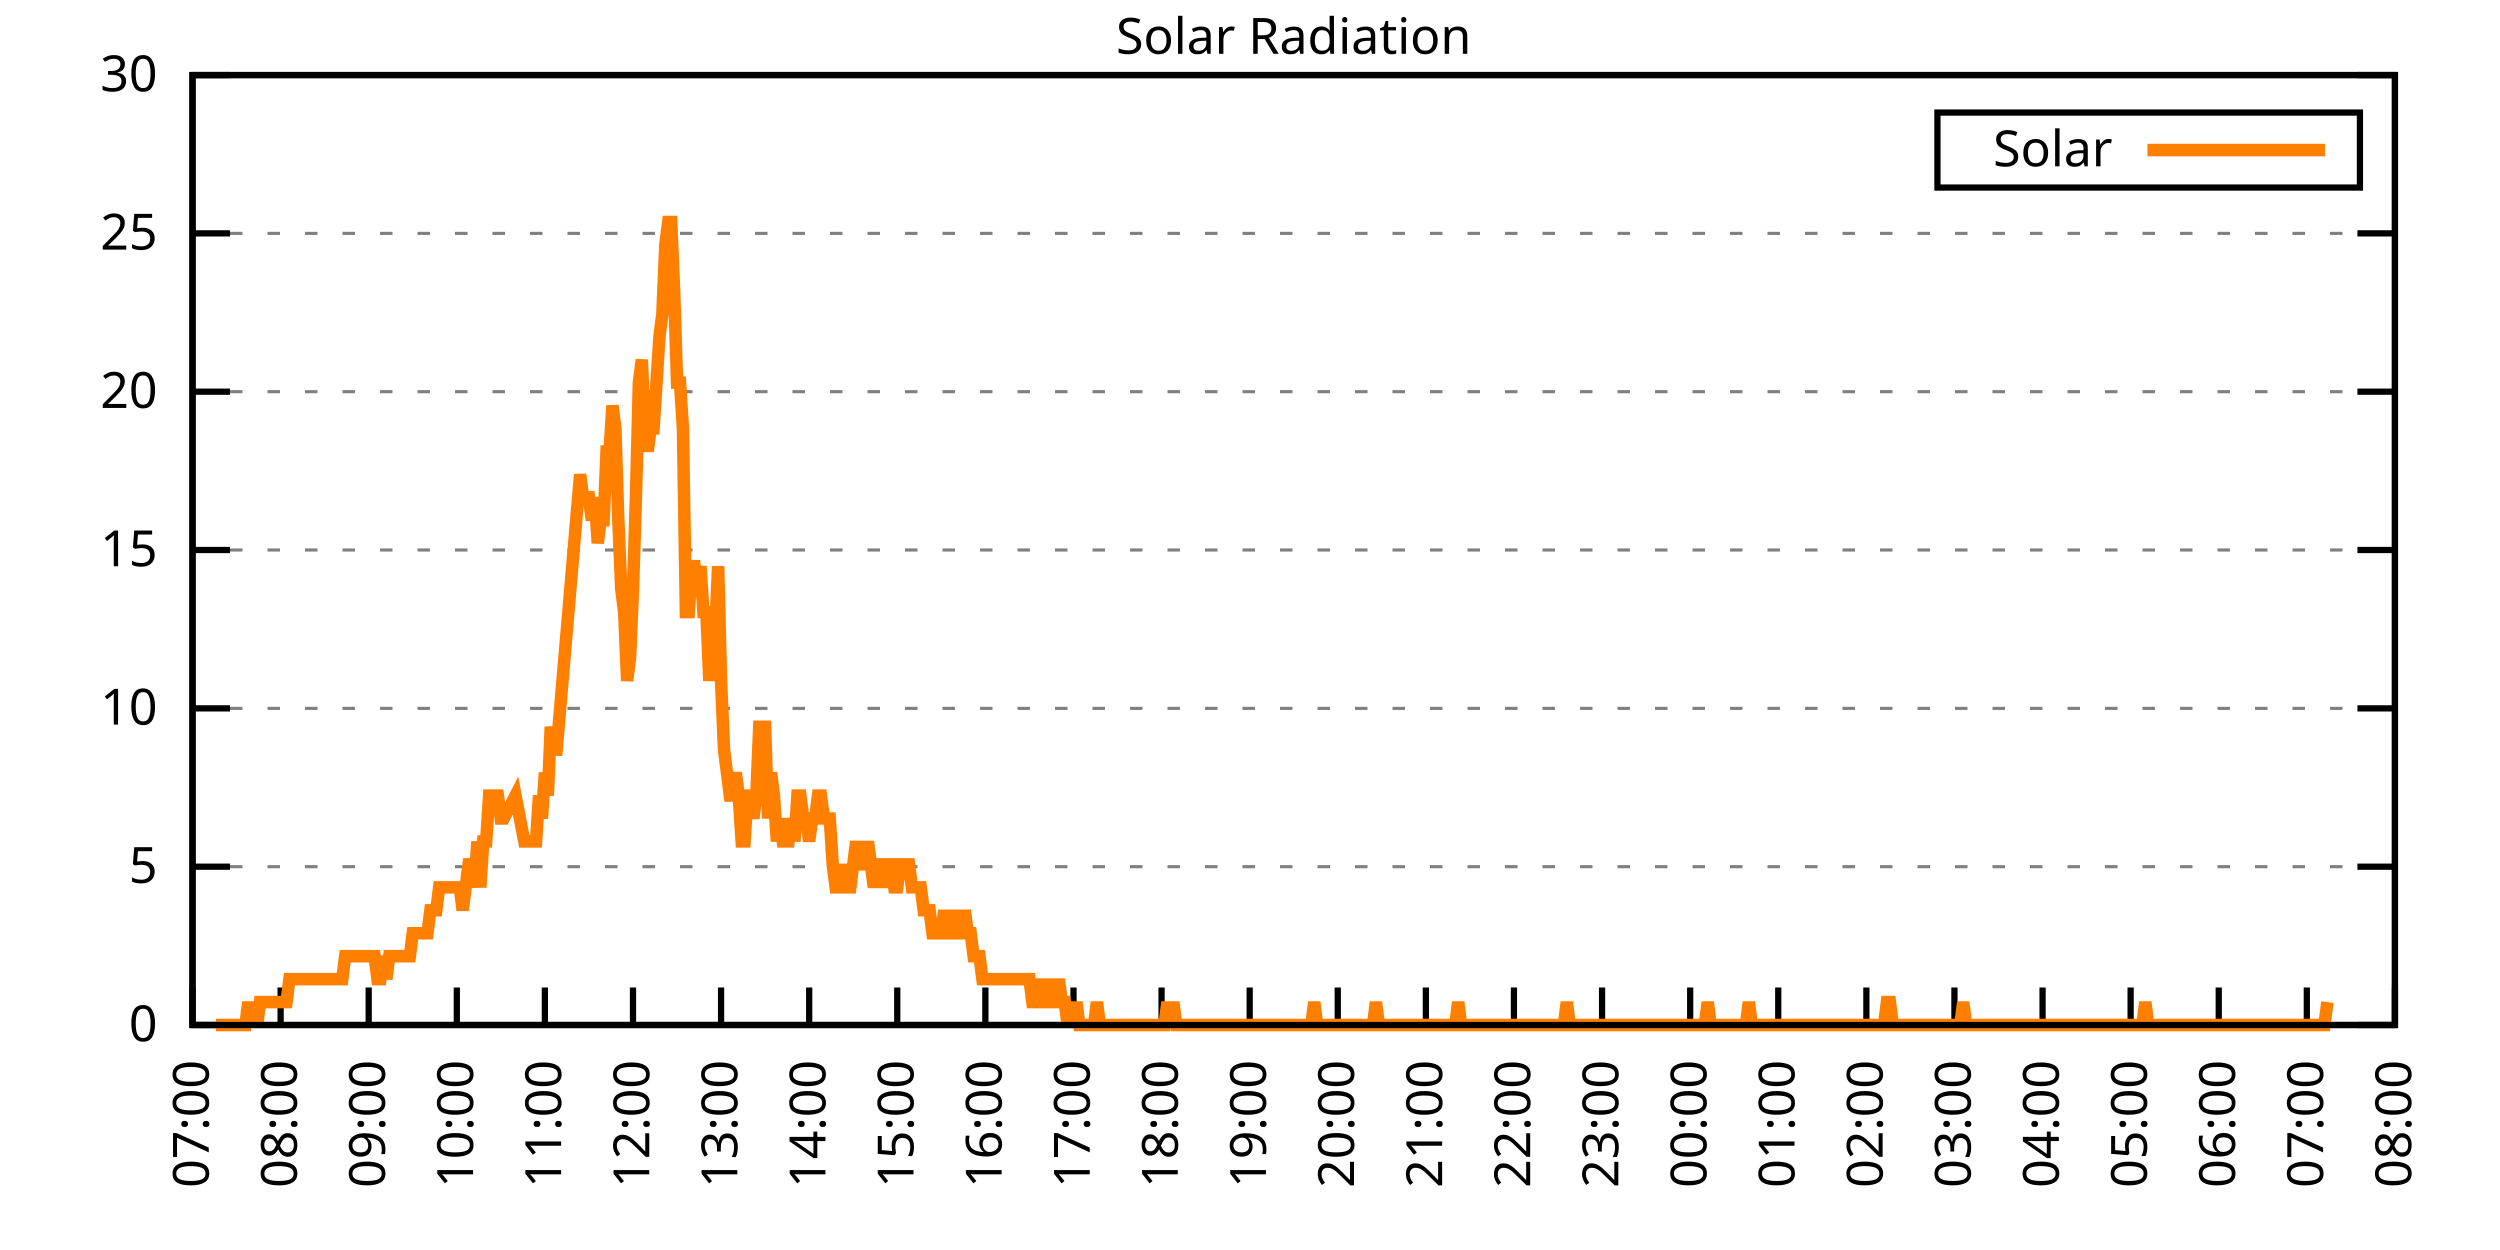
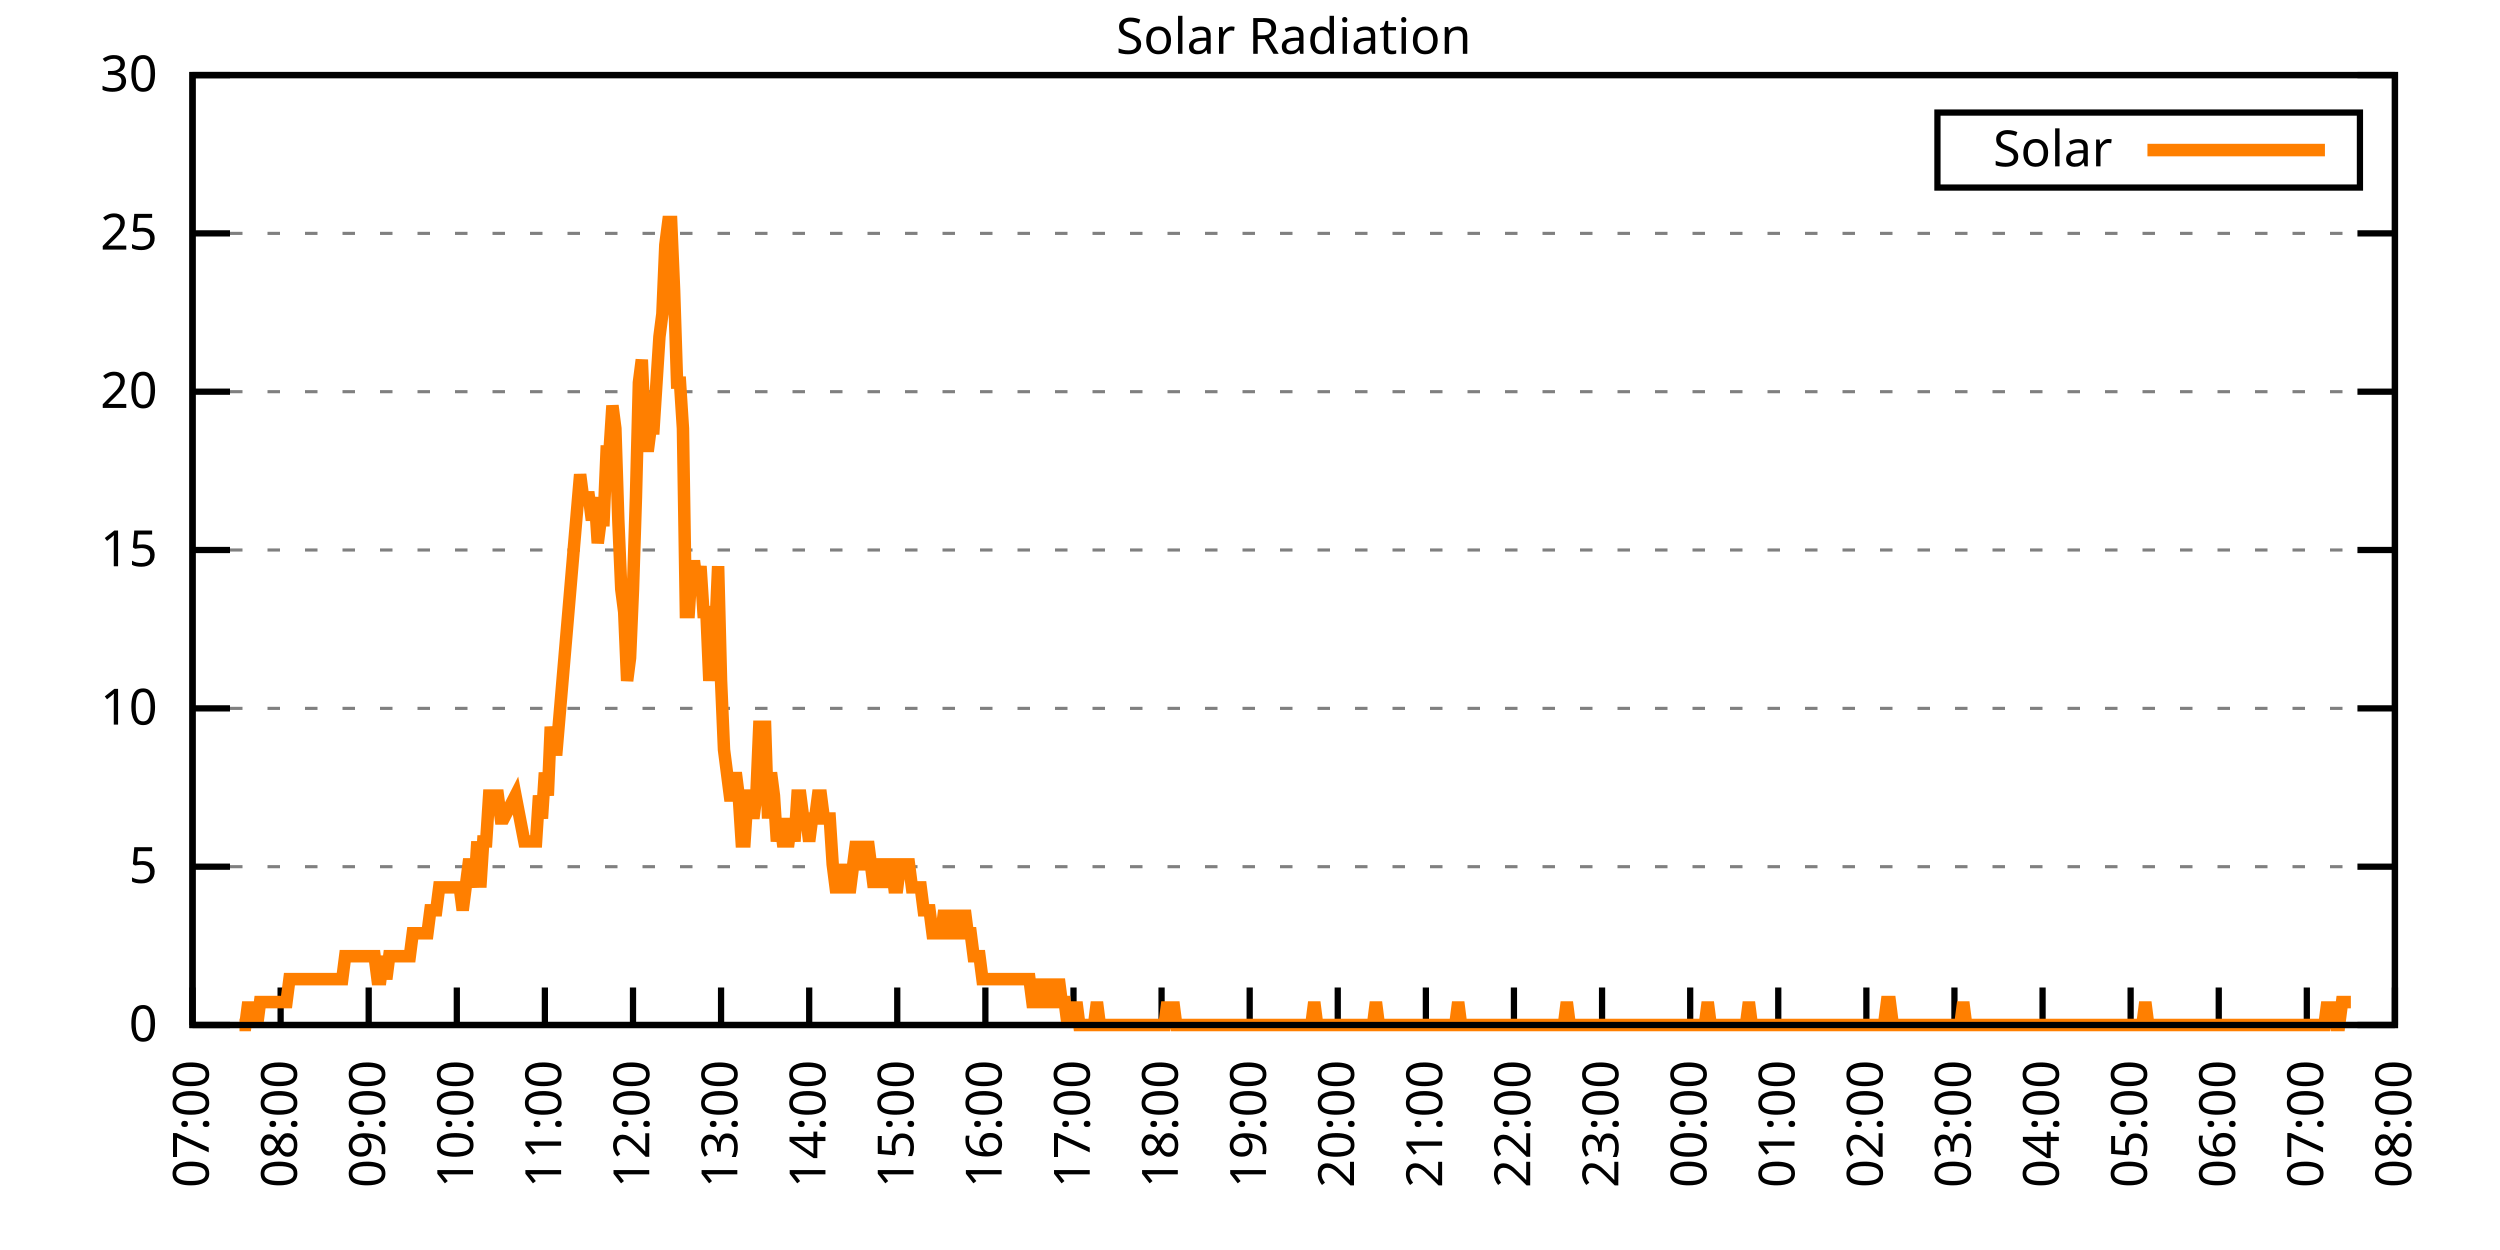
<svg xmlns="http://www.w3.org/2000/svg" xmlns:xlink="http://www.w3.org/1999/xlink" width="400" height="200" viewBox="0 0 400 200">
  <g id="gnuplot_canvas">
    <rect x="0" y="0" width="400" height="200" fill="none" />
    <defs>
      <circle id="gpDot" r="0.5" stroke-width="0.5" stroke="currentColor" />
      <path id="gpPt0" stroke-width="0.333" stroke="currentColor" d="M-1,0 h2 M0,-1 v2" />
      <path id="gpPt1" stroke-width="0.333" stroke="currentColor" d="M-1,-1 L1,1 M1,-1 L-1,1" />
      <path id="gpPt2" stroke-width="0.333" stroke="currentColor" d="M-1,0 L1,0 M0,-1 L0,1 M-1,-1 L1,1 M-1,1 L1,-1" />
      <rect id="gpPt3" stroke-width="0.333" stroke="currentColor" x="-1" y="-1" width="2" height="2" />
      <rect id="gpPt4" stroke-width="0.333" stroke="currentColor" fill="currentColor" x="-1" y="-1" width="2" height="2" />
      <circle id="gpPt5" stroke-width="0.333" stroke="currentColor" cx="0" cy="0" r="1" />
      <use xlink:href="#gpPt5" id="gpPt6" fill="currentColor" stroke="none" />
      <path id="gpPt7" stroke-width="0.333" stroke="currentColor" d="M0,-1.33 L-1.33,0.67 L1.33,0.67 z" />
      <use xlink:href="#gpPt7" id="gpPt8" fill="currentColor" stroke="none" />
      <use xlink:href="#gpPt7" id="gpPt9" stroke="currentColor" transform="rotate(180)" />
      <use xlink:href="#gpPt9" id="gpPt10" fill="currentColor" stroke="none" />
      <use xlink:href="#gpPt3" id="gpPt11" stroke="currentColor" transform="rotate(45)" />
      <use xlink:href="#gpPt11" id="gpPt12" fill="currentColor" stroke="none" />
      <path id="gpPt13" stroke-width="0.333" stroke="currentColor" d="M0,1.330 L1.265,0.411 L0.782,-1.067 L-0.782,-1.076 L-1.265,0.411 z" />
      <use xlink:href="#gpPt13" id="gpPt14" fill="currentColor" stroke="none" />
      <filter id="textbox" filterUnits="objectBoundingBox" x="0" y="0" height="1" width="1">
        <feFlood flood-color="white" flood-opacity="1" result="bgnd" />
        <feComposite in="SourceGraphic" in2="bgnd" operator="atop" />
      </filter>
      <filter id="greybox" filterUnits="objectBoundingBox" x="0" y="0" height="1" width="1">
        <feFlood flood-color="lightgrey" flood-opacity="1" result="grey" />
        <feComposite in="SourceGraphic" in2="grey" operator="atop" />
      </filter>
    </defs>
    <g fill="none" color="white" stroke="currentColor" stroke-width="1.00" stroke-linecap="butt" stroke-linejoin="miter">
</g>
    <g fill="none" color="black" stroke="currentColor" stroke-width="1.00" stroke-linecap="butt" stroke-linejoin="miter">
      <g stroke="none" shape-rendering="crispEdges">
        <polygon fill="rgb(255, 255, 255)" points="30.80,164.00 383.18,164.00 383.18,12.02 30.80,12.02 " />
      </g>
    </g>
    <g fill="none" color="black" stroke="currentColor" stroke-width="1.00" stroke-linecap="butt" stroke-linejoin="miter">
</g>
    <g fill="none" color="black" stroke="black" stroke-width="0.50" stroke-linecap="butt" stroke-linejoin="miter">
</g>
    <g fill="none" color="gray" stroke="currentColor" stroke-width="0.50" stroke-linecap="butt" stroke-linejoin="miter">
      <path stroke="gray" stroke-dasharray="2,4" class="gridline" d="M30.80,164.00 L383.19,164.00  " />
    </g>
    <g fill="none" color="gray" stroke="gray" stroke-width="1.00" stroke-linecap="butt" stroke-linejoin="miter">
</g>
    <g fill="none" color="black" stroke="currentColor" stroke-width="1.00" stroke-linecap="butt" stroke-linejoin="miter">
      <path stroke="black" d="M30.80,164.00 L36.80,164.00 M383.19,164.00 L377.19,164.00  " />
      <g transform="translate(25.20,166.60)" stroke="none" fill="black" font-family="Sans" font-size="8.00" text-anchor="end">
        <text>
          <tspan font-family="Sans"> 0</tspan>
        </text>
      </g>
    </g>
    <g fill="none" color="black" stroke="currentColor" stroke-width="1.00" stroke-linecap="butt" stroke-linejoin="miter">
</g>
    <g fill="none" color="black" stroke="black" stroke-width="0.50" stroke-linecap="butt" stroke-linejoin="miter">
</g>
    <g fill="none" color="gray" stroke="currentColor" stroke-width="0.50" stroke-linecap="butt" stroke-linejoin="miter">
      <path stroke="gray" stroke-dasharray="2,4" class="gridline" d="M30.80,138.67 L383.19,138.67  " />
    </g>
    <g fill="none" color="gray" stroke="gray" stroke-width="1.00" stroke-linecap="butt" stroke-linejoin="miter">
</g>
    <g fill="none" color="black" stroke="currentColor" stroke-width="1.00" stroke-linecap="butt" stroke-linejoin="miter">
      <path stroke="black" d="M30.80,138.67 L36.80,138.67 M383.19,138.67 L377.19,138.67  " />
      <g transform="translate(25.20,141.27)" stroke="none" fill="black" font-family="Sans" font-size="8.00" text-anchor="end">
        <text>
          <tspan font-family="Sans"> 5</tspan>
        </text>
      </g>
    </g>
    <g fill="none" color="black" stroke="currentColor" stroke-width="1.00" stroke-linecap="butt" stroke-linejoin="miter">
</g>
    <g fill="none" color="black" stroke="black" stroke-width="0.50" stroke-linecap="butt" stroke-linejoin="miter">
</g>
    <g fill="none" color="gray" stroke="currentColor" stroke-width="0.50" stroke-linecap="butt" stroke-linejoin="miter">
      <path stroke="gray" stroke-dasharray="2,4" class="gridline" d="M30.80,113.34 L383.19,113.34  " />
    </g>
    <g fill="none" color="gray" stroke="gray" stroke-width="1.00" stroke-linecap="butt" stroke-linejoin="miter">
</g>
    <g fill="none" color="black" stroke="currentColor" stroke-width="1.00" stroke-linecap="butt" stroke-linejoin="miter">
      <path stroke="black" d="M30.80,113.34 L36.80,113.34 M383.19,113.34 L377.19,113.34  " />
      <g transform="translate(25.20,115.94)" stroke="none" fill="black" font-family="Sans" font-size="8.00" text-anchor="end">
        <text>
          <tspan font-family="Sans"> 10</tspan>
        </text>
      </g>
    </g>
    <g fill="none" color="black" stroke="currentColor" stroke-width="1.00" stroke-linecap="butt" stroke-linejoin="miter">
</g>
    <g fill="none" color="black" stroke="black" stroke-width="0.50" stroke-linecap="butt" stroke-linejoin="miter">
</g>
    <g fill="none" color="gray" stroke="currentColor" stroke-width="0.50" stroke-linecap="butt" stroke-linejoin="miter">
      <path stroke="gray" stroke-dasharray="2,4" class="gridline" d="M30.80,88.00 L383.19,88.00  " />
    </g>
    <g fill="none" color="gray" stroke="gray" stroke-width="1.00" stroke-linecap="butt" stroke-linejoin="miter">
</g>
    <g fill="none" color="black" stroke="currentColor" stroke-width="1.00" stroke-linecap="butt" stroke-linejoin="miter">
      <path stroke="black" d="M30.80,88.00 L36.80,88.00 M383.19,88.00 L377.19,88.00  " />
      <g transform="translate(25.20,90.60)" stroke="none" fill="black" font-family="Sans" font-size="8.00" text-anchor="end">
        <text>
          <tspan font-family="Sans"> 15</tspan>
        </text>
      </g>
    </g>
    <g fill="none" color="black" stroke="currentColor" stroke-width="1.00" stroke-linecap="butt" stroke-linejoin="miter">
</g>
    <g fill="none" color="black" stroke="black" stroke-width="0.50" stroke-linecap="butt" stroke-linejoin="miter">
</g>
    <g fill="none" color="gray" stroke="currentColor" stroke-width="0.50" stroke-linecap="butt" stroke-linejoin="miter">
      <path stroke="gray" stroke-dasharray="2,4" class="gridline" d="M30.80,62.67 L383.19,62.67  " />
    </g>
    <g fill="none" color="gray" stroke="gray" stroke-width="1.00" stroke-linecap="butt" stroke-linejoin="miter">
</g>
    <g fill="none" color="black" stroke="currentColor" stroke-width="1.00" stroke-linecap="butt" stroke-linejoin="miter">
      <path stroke="black" d="M30.80,62.67 L36.80,62.67 M383.19,62.67 L377.19,62.67  " />
      <g transform="translate(25.20,65.27)" stroke="none" fill="black" font-family="Sans" font-size="8.00" text-anchor="end">
        <text>
          <tspan font-family="Sans"> 20</tspan>
        </text>
      </g>
    </g>
    <g fill="none" color="black" stroke="currentColor" stroke-width="1.00" stroke-linecap="butt" stroke-linejoin="miter">
</g>
    <g fill="none" color="black" stroke="black" stroke-width="0.50" stroke-linecap="butt" stroke-linejoin="miter">
</g>
    <g fill="none" color="gray" stroke="currentColor" stroke-width="0.50" stroke-linecap="butt" stroke-linejoin="miter">
      <path stroke="gray" stroke-dasharray="2,4" class="gridline" d="M30.80,37.34 L383.19,37.34  " />
    </g>
    <g fill="none" color="gray" stroke="gray" stroke-width="1.00" stroke-linecap="butt" stroke-linejoin="miter">
</g>
    <g fill="none" color="black" stroke="currentColor" stroke-width="1.00" stroke-linecap="butt" stroke-linejoin="miter">
      <path stroke="black" d="M30.80,37.34 L36.80,37.34 M383.19,37.34 L377.19,37.34  " />
      <g transform="translate(25.20,39.94)" stroke="none" fill="black" font-family="Sans" font-size="8.00" text-anchor="end">
        <text>
          <tspan font-family="Sans"> 25</tspan>
        </text>
      </g>
    </g>
    <g fill="none" color="black" stroke="currentColor" stroke-width="1.00" stroke-linecap="butt" stroke-linejoin="miter">
</g>
    <g fill="none" color="black" stroke="black" stroke-width="0.50" stroke-linecap="butt" stroke-linejoin="miter">
</g>
    <g fill="none" color="gray" stroke="currentColor" stroke-width="0.50" stroke-linecap="butt" stroke-linejoin="miter">
      <path stroke="gray" stroke-dasharray="2,4" class="gridline" d="M30.80,12.01 L383.19,12.01  " />
    </g>
    <g fill="none" color="gray" stroke="gray" stroke-width="1.00" stroke-linecap="butt" stroke-linejoin="miter">
</g>
    <g fill="none" color="black" stroke="currentColor" stroke-width="1.00" stroke-linecap="butt" stroke-linejoin="miter">
      <path stroke="black" d="M30.80,12.01 L36.80,12.01 M383.19,12.01 L377.19,12.01  " />
      <g transform="translate(25.20,14.61)" stroke="none" fill="black" font-family="Sans" font-size="8.00" text-anchor="end">
        <text>
          <tspan font-family="Sans"> 30</tspan>
        </text>
      </g>
    </g>
    <g fill="none" color="black" stroke="currentColor" stroke-width="1.00" stroke-linecap="butt" stroke-linejoin="miter">
      <path stroke="black" d="M30.80,164.00 L30.80,158.00  " />
      <g transform="translate(33.40,169.60) rotate(270.00)" stroke="none" fill="black" font-family="Sans" font-size="8.00" text-anchor="end">
        <text>
          <tspan font-family="Sans">07:00</tspan>
        </text>
      </g>
    </g>
    <g fill="none" color="black" stroke="currentColor" stroke-width="1.00" stroke-linecap="butt" stroke-linejoin="miter">
      <path stroke="black" d="M44.90,164.00 L44.90,158.00  " />
      <g transform="translate(47.50,169.60) rotate(270.00)" stroke="none" fill="black" font-family="Sans" font-size="8.00" text-anchor="end">
        <text>
          <tspan font-family="Sans">08:00</tspan>
        </text>
      </g>
    </g>
    <g fill="none" color="black" stroke="currentColor" stroke-width="1.00" stroke-linecap="butt" stroke-linejoin="miter">
      <path stroke="black" d="M58.99,164.00 L58.99,158.00  " />
      <g transform="translate(61.59,169.60) rotate(270.00)" stroke="none" fill="black" font-family="Sans" font-size="8.00" text-anchor="end">
        <text>
          <tspan font-family="Sans">09:00</tspan>
        </text>
      </g>
    </g>
    <g fill="none" color="black" stroke="currentColor" stroke-width="1.00" stroke-linecap="butt" stroke-linejoin="miter">
      <path stroke="black" d="M73.09,164.00 L73.09,158.00  " />
      <g transform="translate(75.69,169.60) rotate(270.00)" stroke="none" fill="black" font-family="Sans" font-size="8.00" text-anchor="end">
        <text>
          <tspan font-family="Sans">10:00</tspan>
        </text>
      </g>
    </g>
    <g fill="none" color="black" stroke="currentColor" stroke-width="1.00" stroke-linecap="butt" stroke-linejoin="miter">
      <path stroke="black" d="M87.18,164.00 L87.18,158.00  " />
      <g transform="translate(89.78,169.60) rotate(270.00)" stroke="none" fill="black" font-family="Sans" font-size="8.00" text-anchor="end">
        <text>
          <tspan font-family="Sans">11:00</tspan>
        </text>
      </g>
    </g>
    <g fill="none" color="black" stroke="currentColor" stroke-width="1.00" stroke-linecap="butt" stroke-linejoin="miter">
      <path stroke="black" d="M101.28,164.00 L101.28,158.00  " />
      <g transform="translate(103.88,169.60) rotate(270.00)" stroke="none" fill="black" font-family="Sans" font-size="8.00" text-anchor="end">
        <text>
          <tspan font-family="Sans">12:00</tspan>
        </text>
      </g>
    </g>
    <g fill="none" color="black" stroke="currentColor" stroke-width="1.00" stroke-linecap="butt" stroke-linejoin="miter">
      <path stroke="black" d="M115.37,164.00 L115.37,158.00  " />
      <g transform="translate(117.97,169.60) rotate(270.00)" stroke="none" fill="black" font-family="Sans" font-size="8.00" text-anchor="end">
        <text>
          <tspan font-family="Sans">13:00</tspan>
        </text>
      </g>
    </g>
    <g fill="none" color="black" stroke="currentColor" stroke-width="1.00" stroke-linecap="butt" stroke-linejoin="miter">
      <path stroke="black" d="M129.47,164.00 L129.47,158.00  " />
      <g transform="translate(132.07,169.60) rotate(270.00)" stroke="none" fill="black" font-family="Sans" font-size="8.00" text-anchor="end">
        <text>
          <tspan font-family="Sans">14:00</tspan>
        </text>
      </g>
    </g>
    <g fill="none" color="black" stroke="currentColor" stroke-width="1.00" stroke-linecap="butt" stroke-linejoin="miter">
      <path stroke="black" d="M143.56,164.00 L143.56,158.00  " />
      <g transform="translate(146.16,169.60) rotate(270.00)" stroke="none" fill="black" font-family="Sans" font-size="8.00" text-anchor="end">
        <text>
          <tspan font-family="Sans">15:00</tspan>
        </text>
      </g>
    </g>
    <g fill="none" color="black" stroke="currentColor" stroke-width="1.00" stroke-linecap="butt" stroke-linejoin="miter">
      <path stroke="black" d="M157.66,164.00 L157.66,158.00  " />
      <g transform="translate(160.26,169.60) rotate(270.00)" stroke="none" fill="black" font-family="Sans" font-size="8.00" text-anchor="end">
        <text>
          <tspan font-family="Sans">16:00</tspan>
        </text>
      </g>
    </g>
    <g fill="none" color="black" stroke="currentColor" stroke-width="1.00" stroke-linecap="butt" stroke-linejoin="miter">
      <path stroke="black" d="M171.76,164.00 L171.76,158.00  " />
      <g transform="translate(174.36,169.60) rotate(270.00)" stroke="none" fill="black" font-family="Sans" font-size="8.00" text-anchor="end">
        <text>
          <tspan font-family="Sans">17:00</tspan>
        </text>
      </g>
    </g>
    <g fill="none" color="black" stroke="currentColor" stroke-width="1.00" stroke-linecap="butt" stroke-linejoin="miter">
      <path stroke="black" d="M185.85,164.00 L185.85,158.00  " />
      <g transform="translate(188.45,169.60) rotate(270.00)" stroke="none" fill="black" font-family="Sans" font-size="8.00" text-anchor="end">
        <text>
          <tspan font-family="Sans">18:00</tspan>
        </text>
      </g>
    </g>
    <g fill="none" color="black" stroke="currentColor" stroke-width="1.00" stroke-linecap="butt" stroke-linejoin="miter">
      <path stroke="black" d="M199.95,164.00 L199.95,158.00  " />
      <g transform="translate(202.55,169.60) rotate(270.00)" stroke="none" fill="black" font-family="Sans" font-size="8.00" text-anchor="end">
        <text>
          <tspan font-family="Sans">19:00</tspan>
        </text>
      </g>
    </g>
    <g fill="none" color="black" stroke="currentColor" stroke-width="1.00" stroke-linecap="butt" stroke-linejoin="miter">
      <path stroke="black" d="M214.04,164.00 L214.04,158.00  " />
      <g transform="translate(216.64,169.60) rotate(270.00)" stroke="none" fill="black" font-family="Sans" font-size="8.00" text-anchor="end">
        <text>
          <tspan font-family="Sans">20:00</tspan>
        </text>
      </g>
    </g>
    <g fill="none" color="black" stroke="currentColor" stroke-width="1.00" stroke-linecap="butt" stroke-linejoin="miter">
      <path stroke="black" d="M228.14,164.00 L228.14,158.00  " />
      <g transform="translate(230.74,169.60) rotate(270.00)" stroke="none" fill="black" font-family="Sans" font-size="8.00" text-anchor="end">
        <text>
          <tspan font-family="Sans">21:00</tspan>
        </text>
      </g>
    </g>
    <g fill="none" color="black" stroke="currentColor" stroke-width="1.00" stroke-linecap="butt" stroke-linejoin="miter">
      <path stroke="black" d="M242.23,164.00 L242.23,158.00  " />
      <g transform="translate(244.83,169.60) rotate(270.00)" stroke="none" fill="black" font-family="Sans" font-size="8.00" text-anchor="end">
        <text>
          <tspan font-family="Sans">22:00</tspan>
        </text>
      </g>
    </g>
    <g fill="none" color="black" stroke="currentColor" stroke-width="1.00" stroke-linecap="butt" stroke-linejoin="miter">
      <path stroke="black" d="M256.33,164.00 L256.33,158.00  " />
      <g transform="translate(258.93,169.60) rotate(270.00)" stroke="none" fill="black" font-family="Sans" font-size="8.00" text-anchor="end">
        <text>
          <tspan font-family="Sans">23:00</tspan>
        </text>
      </g>
    </g>
    <g fill="none" color="black" stroke="currentColor" stroke-width="1.00" stroke-linecap="butt" stroke-linejoin="miter">
      <path stroke="black" d="M270.43,164.00 L270.43,158.00  " />
      <g transform="translate(273.03,169.60) rotate(270.00)" stroke="none" fill="black" font-family="Sans" font-size="8.00" text-anchor="end">
        <text>
          <tspan font-family="Sans">00:00</tspan>
        </text>
      </g>
    </g>
    <g fill="none" color="black" stroke="currentColor" stroke-width="1.00" stroke-linecap="butt" stroke-linejoin="miter">
      <path stroke="black" d="M284.52,164.00 L284.52,158.00  " />
      <g transform="translate(287.12,169.60) rotate(270.00)" stroke="none" fill="black" font-family="Sans" font-size="8.00" text-anchor="end">
        <text>
          <tspan font-family="Sans">01:00</tspan>
        </text>
      </g>
    </g>
    <g fill="none" color="black" stroke="currentColor" stroke-width="1.00" stroke-linecap="butt" stroke-linejoin="miter">
      <path stroke="black" d="M298.62,164.00 L298.62,158.00  " />
      <g transform="translate(301.22,169.60) rotate(270.00)" stroke="none" fill="black" font-family="Sans" font-size="8.00" text-anchor="end">
        <text>
          <tspan font-family="Sans">02:00</tspan>
        </text>
      </g>
    </g>
    <g fill="none" color="black" stroke="currentColor" stroke-width="1.00" stroke-linecap="butt" stroke-linejoin="miter">
      <path stroke="black" d="M312.71,164.00 L312.71,158.00  " />
      <g transform="translate(315.31,169.60) rotate(270.00)" stroke="none" fill="black" font-family="Sans" font-size="8.00" text-anchor="end">
        <text>
          <tspan font-family="Sans">03:00</tspan>
        </text>
      </g>
    </g>
    <g fill="none" color="black" stroke="currentColor" stroke-width="1.00" stroke-linecap="butt" stroke-linejoin="miter">
      <path stroke="black" d="M326.81,164.00 L326.81,158.00  " />
      <g transform="translate(329.41,169.60) rotate(270.00)" stroke="none" fill="black" font-family="Sans" font-size="8.00" text-anchor="end">
        <text>
          <tspan font-family="Sans">04:00</tspan>
        </text>
      </g>
    </g>
    <g fill="none" color="black" stroke="currentColor" stroke-width="1.00" stroke-linecap="butt" stroke-linejoin="miter">
      <path stroke="black" d="M340.90,164.00 L340.90,158.00  " />
      <g transform="translate(343.50,169.60) rotate(270.00)" stroke="none" fill="black" font-family="Sans" font-size="8.00" text-anchor="end">
        <text>
          <tspan font-family="Sans">05:00</tspan>
        </text>
      </g>
    </g>
    <g fill="none" color="black" stroke="currentColor" stroke-width="1.00" stroke-linecap="butt" stroke-linejoin="miter">
      <path stroke="black" d="M355.00,164.00 L355.00,158.00  " />
      <g transform="translate(357.60,169.60) rotate(270.00)" stroke="none" fill="black" font-family="Sans" font-size="8.00" text-anchor="end">
        <text>
          <tspan font-family="Sans">06:00</tspan>
        </text>
      </g>
    </g>
    <g fill="none" color="black" stroke="currentColor" stroke-width="1.00" stroke-linecap="butt" stroke-linejoin="miter">
      <path stroke="black" d="M369.09,164.00 L369.09,158.00  " />
      <g transform="translate(371.69,169.60) rotate(270.00)" stroke="none" fill="black" font-family="Sans" font-size="8.00" text-anchor="end">
        <text>
          <tspan font-family="Sans">07:00</tspan>
        </text>
      </g>
    </g>
    <g fill="none" color="black" stroke="currentColor" stroke-width="1.00" stroke-linecap="butt" stroke-linejoin="miter">
      <path stroke="black" d="M383.19,164.00 L383.19,158.00  " />
      <g transform="translate(385.79,169.60) rotate(270.00)" stroke="none" fill="black" font-family="Sans" font-size="8.00" text-anchor="end">
        <text>
          <tspan font-family="Sans">08:00</tspan>
        </text>
      </g>
    </g>
    <g fill="none" color="black" stroke="currentColor" stroke-width="1.00" stroke-linecap="butt" stroke-linejoin="miter">
</g>
    <g fill="none" color="black" stroke="currentColor" stroke-width="1.00" stroke-linecap="butt" stroke-linejoin="miter">
      <path stroke="black" d="M30.80,12.01 L30.80,164.00 L383.19,164.00 L383.19,12.01 L30.80,12.01 Z  " />
    </g>
    <g fill="none" color="black" stroke="currentColor" stroke-width="1.00" stroke-linecap="butt" stroke-linejoin="miter">
</g>
    <g fill="none" color="black" stroke="currentColor" stroke-width="1.00" stroke-linecap="butt" stroke-linejoin="miter">
      <path stroke="black" d="M309.99,30.01 L309.99,18.01 L377.59,18.01 L377.59,30.01 L309.99,30.01 Z  " />
    </g>
    <g id="Solar_Radiation_plot_1">
      <g fill="none" color="white" stroke="black" stroke-width="2.00" stroke-linecap="butt" stroke-linejoin="miter">
</g>
      <g fill="none" color="black" stroke="currentColor" stroke-width="2.00" stroke-linecap="butt" stroke-linejoin="miter">
        <g transform="translate(337.99,26.61)" stroke="none" fill="black" font-family="Sans" font-size="8.00" text-anchor="end">
          <text>
            <tspan font-family="Sans">Solar</tspan>
          </text>
        </g>
      </g>
      <g fill="none" color="black" stroke="currentColor" stroke-width="2.00" stroke-linecap="butt" stroke-linejoin="miter">
-         <path stroke="rgb(255, 127,   0)" d="M343.59,24.01 L371.99,24.01 M34.56,164.00 L35.03,164.00 L35.50,164.00 L35.97,164.00 L36.44,164.00 L36.91,164.00   L37.38,164.00 L37.85,164.00 L38.32,164.00 L38.79,164.00 L39.26,164.00 L39.73,160.33 L40.20,164.00 L40.67,160.33   L41.14,164.00 L41.61,160.33 L42.08,160.33 L42.55,160.33 L43.02,160.33 L43.49,160.33 L43.96,160.33 L44.43,160.33   L44.90,160.33 L45.37,160.33 L45.84,160.33 L46.31,156.66 L46.78,156.66 L47.24,156.66 L47.71,156.66 L48.18,156.66   L48.65,156.66 L49.12,156.66 L49.59,156.66 L50.06,156.66 L50.53,156.66 L51.00,156.66 L51.47,156.66 L51.94,156.66   L52.41,156.66 L52.88,156.66 L53.35,156.66 L53.82,156.66 L54.29,156.66 L54.76,156.66 L55.23,152.99 L55.70,152.99   L56.17,152.99 L56.64,152.99 L57.11,152.99 L57.58,152.99 L58.05,152.99 L58.52,152.99 L58.99,152.99 L59.46,152.99   L59.93,152.99 L60.40,156.66 L60.87,156.66 L61.34,152.99 L61.81,156.66 L62.28,152.99 L62.75,152.99 L63.22,152.99   L63.69,152.99 L64.16,152.99 L64.63,152.99 L65.10,152.99 L65.57,152.99 L66.04,149.32 L66.51,149.32 L66.98,149.32   L67.45,149.32 L67.92,149.32 L68.39,149.32 L68.86,145.65 L69.33,145.65 L69.80,145.65 L70.27,141.98 L70.74,141.98   L71.21,141.98 L71.68,141.98 L72.15,141.98 L72.62,141.98 L73.09,141.98 L73.56,141.98 L74.03,145.65 L74.50,141.98   L74.97,138.30 L75.44,138.30 L75.91,141.98 L76.38,134.63 L76.85,141.98 L77.32,134.63 L77.79,134.63 L78.26,127.29   L78.73,127.29 L79.19,127.29 L79.66,127.29 L80.13,130.96 L80.60,130.96 L82.48,127.29 L83.89,134.63 L84.83,134.63   L85.30,134.63 L85.77,134.63 L86.24,127.29 L86.71,130.96 L87.18,123.62 L87.65,127.29 L88.12,116.28 L88.59,119.95   L89.06,119.95 L92.82,75.90 L93.29,79.57 L94.23,79.57 L94.70,83.24 L95.17,79.57 L95.64,86.91 L96.11,83.24   L96.58,83.24 L97.05,72.23 L97.52,72.23 L97.99,64.89 L98.46,68.56 L98.93,83.24 L99.40,94.26 L99.87,97.93   L100.34,108.94 L100.81,105.27 L101.28,94.26 L101.75,79.57 L102.22,61.22 L102.69,57.55 L103.16,68.56 L103.63,72.23   L104.10,68.56 L104.57,68.56 L105.04,61.22 L105.51,53.88 L105.98,50.21 L106.45,39.19 L106.92,35.52 L107.39,35.52   L107.86,46.54 L108.33,61.22 L108.80,61.22 L109.27,68.56 L109.74,97.93 L110.21,97.93 L110.68,90.59 L111.14,90.59   L111.61,94.26 L112.08,90.59 L112.55,97.93 L113.02,97.93 L113.49,108.94 L113.96,101.60 L114.43,101.60 L114.90,90.59   L115.37,108.94 L115.84,119.95 L116.31,123.62 L116.78,127.29 L117.25,127.29 L117.72,123.62 L118.19,127.29 L118.66,134.63   L119.13,134.63 L119.60,127.29 L120.07,127.29 L120.54,130.96 L121.01,127.29 L121.48,116.28 L121.95,116.28 L122.42,116.28   L122.89,130.96 L123.36,123.62 L123.83,127.29 L124.30,134.63 L124.77,130.96 L125.24,134.63 L125.71,134.63 L126.18,134.63   L126.65,130.96 L127.12,134.63 L127.59,127.29 L128.06,127.29 L128.53,130.96 L129.00,130.96 L129.47,134.63 L129.94,130.96   L130.41,130.96 L130.88,127.29 L131.35,127.29 L131.82,130.96 L132.29,130.96 L132.76,130.96 L133.23,138.30 L133.70,141.98   L134.17,141.98 L134.64,141.98 L135.11,138.30 L135.58,141.98 L136.05,141.98 L136.52,138.30 L136.99,134.63 L137.46,138.30   L137.93,138.30 L138.40,138.30 L138.87,134.63 L139.34,138.30 L139.81,141.98 L140.28,138.30 L140.75,138.30 L141.22,138.30   L141.69,141.98 L142.16,138.30 L142.63,138.30 L143.09,141.98 L143.56,141.98 L144.03,138.30 L144.50,138.30 L144.97,138.30   L145.44,138.30 L145.91,141.98 L146.38,141.98 L146.85,141.98 L147.32,141.98 L147.79,145.65 L148.26,145.65 L148.73,145.65   L149.20,149.32 L149.67,149.32 L150.14,149.32 L150.61,149.32 L151.08,145.65 L151.55,149.32 L152.02,149.32 L152.49,149.32   L152.96,145.65 L153.43,149.32 L153.90,149.32 L154.37,145.65 L154.84,149.32 L155.31,149.32 L155.78,152.99 L156.25,152.99   L156.72,152.99 L157.19,156.66 L157.66,156.66 L158.13,156.66 L158.60,156.66 L159.07,156.66 L159.54,156.66 L160.01,156.66   L160.48,156.66 L160.95,156.66 L161.42,156.66 L161.89,156.66 L162.36,156.66 L162.83,156.66 L163.30,156.66 L163.77,156.66   L164.24,156.66 L164.71,156.66 L165.18,160.33 L165.65,160.33 L166.12,156.66 L166.59,160.33 L167.06,160.33 L167.53,160.33   L168.00,156.66 L168.47,160.33 L168.94,160.33 L169.41,156.66 L169.88,160.33 L170.35,160.33 L170.82,164.00 L171.29,160.33   L171.76,164.00 L172.23,160.33 L172.70,164.00 L173.17,164.00 L173.64,164.00 L174.11,164.00 L174.58,164.00 L175.04,164.00   L175.51,160.33 L175.98,164.00 L176.45,164.00 L176.92,164.00 L177.39,164.00 L177.86,164.00 L178.33,164.00 L178.80,164.00   L179.27,164.00 L179.74,164.00 L180.21,164.00 L180.68,164.00 L181.15,164.00 L181.62,164.00 L182.09,164.00 L182.56,164.00   L183.03,164.00 L183.50,164.00 L183.97,164.00 L184.44,164.00 L184.91,164.00 L185.38,164.00 L185.85,164.00 L186.32,164.00   L186.79,160.33 L187.26,164.00 L187.73,160.33 L188.20,164.00 L188.67,164.00 L189.14,164.00 L189.61,164.00 L190.08,164.00   L190.55,164.00 L191.02,164.00 L191.49,164.00 L191.96,164.00 L192.43,164.00 L192.90,164.00 L193.37,164.00 L193.84,164.00   L194.31,164.00 L194.78,164.00 L195.25,164.00 L195.72,164.00 L196.19,164.00 L196.66,164.00 L197.13,164.00 L197.60,164.00   L198.07,164.00 L198.54,164.00 L199.01,164.00 L199.48,164.00 L199.95,164.00 L200.42,164.00 L200.89,164.00 L201.36,164.00   L201.83,164.00 L202.30,164.00 L202.77,164.00 L203.24,164.00 L203.71,164.00 L204.18,164.00 L204.65,164.00 L205.12,164.00   L205.59,164.00 L206.06,164.00 L206.53,164.00 L207.00,164.00 L207.46,164.00 L207.93,164.00 L208.40,164.00 L208.87,164.00   L209.34,164.00 L209.81,164.00 L210.28,160.33 L210.75,164.00 L211.22,164.00 L211.69,164.00 L212.16,164.00 L212.63,164.00   L213.10,164.00 L213.57,164.00 L214.04,164.00 L214.51,164.00 L214.98,164.00 L215.45,164.00 L215.92,164.00 L216.39,164.00   L216.86,164.00 L217.33,164.00 L217.80,164.00 L218.27,164.00 L218.74,164.00 L219.21,164.00 L219.68,164.00 L220.15,160.33   L220.62,164.00 L221.09,164.00 L221.56,164.00 L222.03,164.00 L222.50,164.00 L222.97,164.00 L223.44,164.00 L223.91,164.00   L224.38,164.00 L224.85,164.00 L225.32,164.00 L225.79,164.00 L226.26,164.00 L226.73,164.00 L227.20,164.00 L227.67,164.00   L228.14,164.00 L228.61,164.00 L229.08,164.00 L229.55,164.00 L230.02,164.00 L230.49,164.00 L230.96,164.00 L231.43,164.00   L231.90,164.00 L232.37,164.00 L232.84,164.00 L233.31,160.33 L233.78,164.00 L234.25,164.00 L234.72,164.00 L235.19,164.00   L235.66,164.00 L236.13,164.00 L236.60,164.00 L237.07,164.00 L237.54,164.00 L238.01,164.00 L238.48,164.00 L238.95,164.00   L239.41,164.00 L239.88,164.00 L240.35,164.00 L240.82,164.00 L241.29,164.00 L241.76,164.00 L242.23,164.00 L242.70,164.00   L243.17,164.00 L243.64,164.00 L244.11,164.00 L244.58,164.00 L245.05,164.00 L245.52,164.00 L245.99,164.00 L246.46,164.00   L246.93,164.00 L247.40,164.00 L247.87,164.00 L248.34,164.00 L248.81,164.00 L249.28,164.00 L249.75,164.00 L250.22,164.00   L250.69,160.33 L251.16,164.00 L251.63,164.00 L252.10,164.00 L252.57,164.00 L253.04,164.00 L253.51,164.00 L253.98,164.00   L254.45,164.00 L254.92,164.00 L255.39,164.00 L255.86,164.00 L256.33,164.00 L256.80,164.00 L257.27,164.00 L257.74,164.00   L258.21,164.00 L258.68,164.00 L259.15,164.00 L259.62,164.00 L260.09,164.00 L260.56,164.00 L261.03,164.00 L261.50,164.00   L261.97,164.00 L262.44,164.00 L262.91,164.00 L263.38,164.00 L263.85,164.00 L264.32,164.00 L264.79,164.00 L265.26,164.00   L265.73,164.00 L266.20,164.00 L266.67,164.00 L267.14,164.00 L267.61,164.00 L268.08,164.00 L268.55,164.00 L269.02,164.00   L269.49,164.00 L269.96,164.00 L270.43,164.00 L270.90,164.00 L271.36,164.00 L271.83,164.00 L272.30,164.00 L272.77,164.00   L273.24,160.33 L273.71,164.00 L274.18,164.00 L274.65,164.00 L275.12,164.00 L275.59,164.00 L276.06,164.00 L276.53,164.00   L277.00,164.00 L277.47,164.00 L277.94,164.00 L278.41,164.00 L278.88,164.00 L279.35,164.00 L279.82,160.33 L280.29,164.00   L280.76,164.00 L281.23,164.00 L281.70,164.00 L282.17,164.00 L282.64,164.00 L283.11,164.00 L283.58,164.00 L284.05,164.00   L284.52,164.00 L284.99,164.00 L285.46,164.00 L285.93,164.00 L286.40,164.00 L286.87,164.00 L287.34,164.00 L287.81,164.00   L288.28,164.00 L288.75,164.00 L289.22,164.00 L289.69,164.00 L290.16,164.00 L290.63,164.00 L291.10,164.00 L291.57,164.00   L292.04,164.00 L292.51,164.00 L292.98,164.00 L293.45,164.00 L293.92,164.00 L294.39,164.00 L294.86,164.00 L295.33,164.00   L295.80,164.00 L296.27,164.00 L296.74,164.00 L297.21,164.00 L297.68,164.00 L298.15,164.00 L298.62,164.00 L299.09,164.00   L299.56,164.00 L300.03,164.00 L300.50,164.00 L300.97,164.00 L301.44,164.00 L301.91,160.33 L302.38,160.33 L302.85,164.00   L303.31,164.00 L303.78,164.00 L304.25,164.00 L304.72,164.00 L305.19,164.00 L305.66,164.00 L306.13,164.00 L306.60,164.00   L307.07,164.00 L307.54,164.00 L308.01,164.00 L308.48,164.00 L308.95,164.00 L309.42,164.00 L309.89,164.00 L310.36,164.00   L310.83,164.00 L311.30,164.00 L311.77,164.00 L312.24,164.00 L312.71,164.00 L313.18,164.00 L313.65,164.00 L314.12,160.33   L314.59,164.00 L315.06,164.00 L315.53,164.00 L316.00,164.00 L316.47,164.00 L316.94,164.00 L317.41,164.00 L317.88,164.00   L318.35,164.00 L318.82,164.00 L319.29,164.00 L319.76,164.00 L320.23,164.00 L320.70,164.00 L321.17,164.00 L321.64,164.00   L322.11,164.00 L322.58,164.00 L323.05,164.00 L323.52,164.00 L323.99,164.00 L324.46,164.00 L324.93,164.00 L325.40,164.00   L325.87,164.00 L326.34,164.00 L326.81,164.00 L327.28,164.00 L327.75,164.00 L328.22,164.00 L328.69,164.00 L329.16,164.00   L329.63,164.00 L330.10,164.00 L330.57,164.00 L331.04,164.00 L331.51,164.00 L331.98,164.00 L332.45,164.00 L332.92,164.00   L333.39,164.00 L333.86,164.00 L334.33,164.00 L334.80,164.00 L335.26,164.00 L335.73,164.00 L336.20,164.00 L336.67,164.00   L337.14,164.00 L337.61,164.00 L338.08,164.00 L338.55,164.00 L339.02,164.00 L339.49,164.00 L339.96,164.00 L340.43,164.00   L340.90,164.00 L341.37,164.00 L341.84,164.00 L342.31,164.00 L342.78,164.00 L343.25,160.33 L343.72,164.00 L344.19,164.00   L344.66,164.00 L345.13,164.00 L345.60,164.00 L346.07,164.00 L346.54,164.00 L347.01,164.00 L347.48,164.00 L347.95,164.00   L348.42,164.00 L348.89,164.00 L349.36,164.00 L349.83,164.00 L350.30,164.00 L350.77,164.00 L351.24,164.00 L351.71,164.00   L352.18,164.00 L352.65,164.00 L353.12,164.00 L353.59,164.00 L354.06,164.00 L354.53,164.00 L355.00,164.00 L355.47,164.00   L355.94,164.00 L356.41,164.00 L356.88,164.00 L357.35,164.00 L357.82,164.00 L358.29,164.00 L358.76,164.00 L359.23,164.00   L359.70,164.00 L360.17,164.00 L360.64,164.00 L361.11,164.00 L361.58,164.00 L362.05,164.00 L362.52,164.00 L362.99,164.00   L363.46,164.00 L363.93,164.00 L364.40,164.00 L364.87,164.00 L365.34,164.00 L365.81,164.00 L366.28,164.00 L366.75,164.00   L367.21,164.00 L367.68,164.00 L368.15,164.00 L368.62,164.00 L369.09,164.00 L369.56,164.00 L370.03,164.00 L370.50,164.00   L370.97,164.00 L371.44,164.00 L371.91,164.00 L372.38,160.33  " />
+         <path stroke="rgb(255, 127,   0)" d="M343.59,24.01 L371.99,24.01 M38.32,164.00 L38.79,164.00 L39.26,164.00 L39.73,160.33 L40.20,164.00 L40.67,160.33   L41.14,164.00 L41.61,160.33 L42.08,160.33 L42.55,160.33 L43.02,160.33 L43.49,160.33 L43.96,160.33 L44.43,160.33   L44.90,160.33 L45.37,160.33 L45.84,160.33 L46.31,156.66 L46.78,156.66 L47.24,156.66 L47.71,156.66 L48.18,156.66   L48.65,156.66 L49.12,156.66 L49.59,156.66 L50.06,156.66 L50.53,156.66 L51.00,156.66 L51.47,156.66 L51.94,156.66   L52.41,156.66 L52.88,156.66 L53.35,156.66 L53.82,156.66 L54.29,156.66 L54.76,156.66 L55.23,152.99 L55.70,152.99   L56.17,152.99 L56.64,152.99 L57.11,152.99 L57.58,152.99 L58.05,152.99 L58.52,152.99 L58.99,152.99 L59.46,152.99   L59.93,152.99 L60.40,156.66 L60.87,156.66 L61.34,152.99 L61.81,156.66 L62.28,152.99 L62.75,152.99 L63.22,152.99   L63.69,152.99 L64.16,152.99 L64.63,152.99 L65.10,152.99 L65.57,152.99 L66.04,149.32 L66.51,149.32 L66.98,149.32   L67.45,149.32 L67.92,149.32 L68.39,149.32 L68.86,145.65 L69.33,145.65 L69.80,145.65 L70.27,141.98 L70.74,141.98   L71.21,141.98 L71.68,141.98 L72.15,141.98 L72.62,141.98 L73.09,141.98 L73.56,141.98 L74.03,145.65 L74.50,141.98   L74.97,138.30 L75.44,138.30 L75.91,141.98 L76.38,134.63 L76.85,141.98 L77.32,134.63 L77.79,134.63 L78.26,127.29   L78.73,127.29 L79.19,127.29 L79.66,127.29 L80.13,130.96 L80.60,130.96 L82.48,127.29 L83.89,134.63 L84.83,134.63   L85.30,134.63 L85.77,134.63 L86.24,127.29 L86.71,130.96 L87.18,123.62 L87.65,127.29 L88.12,116.28 L88.59,119.95   L89.06,119.95 L92.82,75.90 L93.29,79.57 L94.23,79.57 L94.70,83.24 L95.17,79.57 L95.64,86.91 L96.11,83.24   L96.58,83.24 L97.05,72.23 L97.52,72.23 L97.99,64.89 L98.46,68.56 L98.93,83.24 L99.40,94.26 L99.87,97.93   L100.34,108.94 L100.81,105.27 L101.28,94.26 L101.75,79.57 L102.22,61.22 L102.69,57.55 L103.16,68.56 L103.63,72.23   L104.10,68.56 L104.57,68.56 L105.04,61.22 L105.51,53.88 L105.98,50.21 L106.45,39.19 L106.92,35.52 L107.39,35.52   L107.86,46.54 L108.33,61.22 L108.80,61.22 L109.27,68.56 L109.74,97.93 L110.21,97.93 L110.68,90.59 L111.14,90.59   L111.61,94.26 L112.08,90.59 L112.55,97.93 L113.02,97.93 L113.49,108.94 L113.96,101.60 L114.43,101.60 L114.90,90.59   L115.37,108.94 L115.84,119.95 L116.31,123.62 L116.78,127.29 L117.25,127.29 L117.72,123.62 L118.19,127.29 L118.66,134.63   L119.13,134.63 L119.60,127.29 L120.07,127.29 L120.54,130.96 L121.01,127.29 L121.48,116.28 L121.95,116.28 L122.42,116.28   L122.89,130.96 L123.36,123.62 L123.83,127.29 L124.30,134.63 L124.77,130.96 L125.24,134.63 L125.71,134.63 L126.18,134.63   L126.65,130.96 L127.12,134.63 L127.59,127.29 L128.06,127.29 L128.53,130.96 L129.00,130.96 L129.47,134.63 L129.94,130.96   L130.41,130.96 L130.88,127.29 L131.35,127.29 L131.82,130.96 L132.29,130.96 L132.76,130.96 L133.23,138.30 L133.70,141.98   L134.17,141.98 L134.64,141.98 L135.11,138.30 L135.58,141.98 L136.05,141.98 L136.52,138.30 L136.99,134.63 L137.46,138.30   L137.93,138.30 L138.40,138.30 L138.87,134.63 L139.34,138.30 L139.81,141.98 L140.28,138.30 L140.75,138.30 L141.22,138.30   L141.69,141.98 L142.16,138.30 L142.63,138.30 L143.09,141.98 L143.56,141.98 L144.03,138.30 L144.50,138.30 L144.97,138.30   L145.44,138.30 L145.91,141.98 L146.38,141.98 L146.85,141.98 L147.32,141.98 L147.79,145.65 L148.26,145.65 L148.73,145.65   L149.20,149.32 L149.67,149.32 L150.14,149.32 L150.61,149.32 L151.08,145.65 L151.55,149.32 L152.02,149.32 L152.49,149.32   L152.96,145.65 L153.43,149.32 L153.90,149.32 L154.37,145.65 L154.84,149.32 L155.31,149.32 L155.78,152.99 L156.25,152.99   L156.72,152.99 L157.19,156.66 L157.66,156.66 L158.13,156.66 L158.60,156.66 L159.07,156.66 L159.54,156.66 L160.01,156.66   L160.48,156.66 L160.95,156.66 L161.42,156.66 L161.89,156.66 L162.36,156.66 L162.83,156.66 L163.30,156.66 L163.77,156.66   L164.24,156.66 L164.71,156.66 L165.18,160.33 L165.65,160.33 L166.12,156.66 L166.59,160.33 L167.06,160.33 L167.53,160.33   L168.00,156.66 L168.47,160.33 L168.94,160.33 L169.41,156.66 L169.88,160.33 L170.35,160.33 L170.82,164.00 L171.29,160.33   L171.76,164.00 L172.23,160.33 L172.70,164.00 L173.17,164.00 L173.64,164.00 L174.11,164.00 L174.58,164.00 L175.04,164.00   L175.51,160.33 L175.98,164.00 L176.45,164.00 L176.92,164.00 L177.39,164.00 L177.86,164.00 L178.33,164.00 L178.80,164.00   L179.27,164.00 L179.74,164.00 L180.21,164.00 L180.68,164.00 L181.15,164.00 L181.62,164.00 L182.09,164.00 L182.56,164.00   L183.03,164.00 L183.50,164.00 L183.97,164.00 L184.44,164.00 L184.91,164.00 L185.38,164.00 L185.85,164.00 L186.32,164.00   L186.79,160.33 L187.26,164.00 L187.73,160.33 L188.20,164.00 L188.67,164.00 L189.14,164.00 L189.61,164.00 L190.08,164.00   L190.55,164.00 L191.02,164.00 L191.49,164.00 L191.96,164.00 L192.43,164.00 L192.90,164.00 L193.37,164.00 L193.84,164.00   L194.31,164.00 L194.78,164.00 L195.25,164.00 L195.72,164.00 L196.19,164.00 L196.66,164.00 L197.13,164.00 L197.60,164.00   L198.07,164.00 L198.54,164.00 L199.01,164.00 L199.48,164.00 L199.95,164.00 L200.42,164.00 L200.89,164.00 L201.36,164.00   L201.83,164.00 L202.30,164.00 L202.77,164.00 L203.24,164.00 L203.71,164.00 L204.18,164.00 L204.65,164.00 L205.12,164.00   L205.59,164.00 L206.06,164.00 L206.53,164.00 L207.00,164.00 L207.46,164.00 L207.93,164.00 L208.40,164.00 L208.87,164.00   L209.34,164.00 L209.81,164.00 L210.28,160.33 L210.75,164.00 L211.22,164.00 L211.69,164.00 L212.16,164.00 L212.63,164.00   L213.10,164.00 L213.57,164.00 L214.04,164.00 L214.51,164.00 L214.98,164.00 L215.45,164.00 L215.92,164.00 L216.39,164.00   L216.86,164.00 L217.33,164.00 L217.80,164.00 L218.27,164.00 L218.74,164.00 L219.21,164.00 L219.68,164.00 L220.15,160.33   L220.62,164.00 L221.09,164.00 L221.56,164.00 L222.03,164.00 L222.50,164.00 L222.97,164.00 L223.44,164.00 L223.91,164.00   L224.38,164.00 L224.85,164.00 L225.32,164.00 L225.79,164.00 L226.26,164.00 L226.73,164.00 L227.20,164.00 L227.67,164.00   L228.14,164.00 L228.61,164.00 L229.08,164.00 L229.55,164.00 L230.02,164.00 L230.49,164.00 L230.96,164.00 L231.43,164.00   L231.90,164.00 L232.37,164.00 L232.84,164.00 L233.31,160.33 L233.78,164.00 L234.25,164.00 L234.72,164.00 L235.19,164.00   L235.66,164.00 L236.13,164.00 L236.60,164.00 L237.07,164.00 L237.54,164.00 L238.01,164.00 L238.48,164.00 L238.95,164.00   L239.41,164.00 L239.88,164.00 L240.35,164.00 L240.82,164.00 L241.29,164.00 L241.76,164.00 L242.23,164.00 L242.70,164.00   L243.17,164.00 L243.64,164.00 L244.11,164.00 L244.58,164.00 L245.05,164.00 L245.52,164.00 L245.99,164.00 L246.46,164.00   L246.93,164.00 L247.40,164.00 L247.87,164.00 L248.34,164.00 L248.81,164.00 L249.28,164.00 L249.75,164.00 L250.22,164.00   L250.69,160.33 L251.16,164.00 L251.63,164.00 L252.10,164.00 L252.57,164.00 L253.04,164.00 L253.51,164.00 L253.98,164.00   L254.45,164.00 L254.92,164.00 L255.39,164.00 L255.86,164.00 L256.33,164.00 L256.80,164.00 L257.27,164.00 L257.74,164.00   L258.21,164.00 L258.68,164.00 L259.15,164.00 L259.62,164.00 L260.09,164.00 L260.56,164.00 L261.03,164.00 L261.50,164.00   L261.97,164.00 L262.44,164.00 L262.91,164.00 L263.38,164.00 L263.85,164.00 L264.32,164.00 L264.79,164.00 L265.26,164.00   L265.73,164.00 L266.20,164.00 L266.67,164.00 L267.14,164.00 L267.61,164.00 L268.08,164.00 L268.55,164.00 L269.02,164.00   L269.49,164.00 L269.96,164.00 L270.43,164.00 L270.90,164.00 L271.36,164.00 L271.83,164.00 L272.30,164.00 L272.77,164.00   L273.24,160.33 L273.71,164.00 L274.18,164.00 L274.65,164.00 L275.12,164.00 L275.59,164.00 L276.06,164.00 L276.53,164.00   L277.00,164.00 L277.47,164.00 L277.94,164.00 L278.41,164.00 L278.88,164.00 L279.35,164.00 L279.82,160.33 L280.29,164.00   L280.76,164.00 L281.23,164.00 L281.70,164.00 L282.17,164.00 L282.64,164.00 L283.11,164.00 L283.58,164.00 L284.05,164.00   L284.52,164.00 L284.99,164.00 L285.46,164.00 L285.93,164.00 L286.40,164.00 L286.87,164.00 L287.34,164.00 L287.81,164.00   L288.28,164.00 L288.75,164.00 L289.22,164.00 L289.69,164.00 L290.16,164.00 L290.63,164.00 L291.10,164.00 L291.57,164.00   L292.04,164.00 L292.51,164.00 L292.98,164.00 L293.45,164.00 L293.92,164.00 L294.39,164.00 L294.86,164.00 L295.33,164.00   L295.80,164.00 L296.27,164.00 L296.74,164.00 L297.21,164.00 L297.68,164.00 L298.15,164.00 L298.62,164.00 L299.09,164.00   L299.56,164.00 L300.03,164.00 L300.50,164.00 L300.97,164.00 L301.44,164.00 L301.91,160.33 L302.38,160.33 L302.85,164.00   L303.31,164.00 L303.78,164.00 L304.25,164.00 L304.72,164.00 L305.19,164.00 L305.66,164.00 L306.13,164.00 L306.60,164.00   L307.07,164.00 L307.54,164.00 L308.01,164.00 L308.48,164.00 L308.95,164.00 L309.42,164.00 L309.89,164.00 L310.36,164.00   L310.83,164.00 L311.30,164.00 L311.77,164.00 L312.24,164.00 L312.71,164.00 L313.18,164.00 L313.65,164.00 L314.12,160.33   L314.59,164.00 L315.06,164.00 L315.53,164.00 L316.00,164.00 L316.47,164.00 L316.94,164.00 L317.41,164.00 L317.88,164.00   L318.35,164.00 L318.82,164.00 L319.29,164.00 L319.76,164.00 L320.23,164.00 L320.70,164.00 L321.17,164.00 L321.64,164.00   L322.11,164.00 L322.58,164.00 L323.05,164.00 L323.52,164.00 L323.99,164.00 L324.46,164.00 L324.93,164.00 L325.40,164.00   L325.87,164.00 L326.34,164.00 L326.81,164.00 L327.28,164.00 L327.75,164.00 L328.22,164.00 L328.69,164.00 L329.16,164.00   L329.63,164.00 L330.10,164.00 L330.57,164.00 L331.04,164.00 L331.51,164.00 L331.98,164.00 L332.45,164.00 L332.92,164.00   L333.39,164.00 L333.86,164.00 L334.33,164.00 L334.80,164.00 L335.26,164.00 L335.73,164.00 L336.20,164.00 L336.67,164.00   L337.14,164.00 L337.61,164.00 L338.08,164.00 L338.55,164.00 L339.02,164.00 L339.49,164.00 L339.96,164.00 L340.43,164.00   L340.90,164.00 L341.37,164.00 L341.84,164.00 L342.31,164.00 L342.78,164.00 L343.25,160.33 L343.72,164.00 L344.19,164.00   L344.66,164.00 L345.13,164.00 L345.60,164.00 L346.07,164.00 L346.54,164.00 L347.01,164.00 L347.48,164.00 L347.95,164.00   L348.42,164.00 L348.89,164.00 L349.36,164.00 L349.83,164.00 L350.30,164.00 L350.77,164.00 L351.24,164.00 L351.71,164.00   L352.18,164.00 L352.65,164.00 L353.12,164.00 L353.59,164.00 L354.06,164.00 L354.53,164.00 L355.00,164.00 L355.47,164.00   L355.94,164.00 L356.41,164.00 L356.88,164.00 L357.35,164.00 L357.82,164.00 L358.29,164.00 L358.76,164.00 L359.23,164.00   L359.70,164.00 L360.17,164.00 L360.64,164.00 L361.11,164.00 L361.58,164.00 L362.05,164.00 L362.52,164.00 L362.99,164.00   L363.46,164.00 L363.93,164.00 L364.40,164.00 L364.87,164.00 L365.34,164.00 L365.81,164.00 L366.28,164.00 L366.75,164.00   L367.21,164.00 L367.68,164.00 L368.15,164.00 L368.62,164.00 L369.09,164.00 L369.56,164.00 L370.03,164.00 L370.50,164.00   L370.97,164.00 L371.44,164.00 L371.91,164.00 L372.38,160.33 L372.85,164.00 L373.32,160.33 L373.79,164.00 L374.26,164.00   L374.73,160.33 L375.20,160.33 L375.67,160.33 L376.14,160.33  " />
      </g>
    </g>
    <g fill="none" color="black" stroke="currentColor" stroke-width="2.00" stroke-linecap="butt" stroke-linejoin="miter">
</g>
    <g fill="none" color="black" stroke="black" stroke-width="1.00" stroke-linecap="butt" stroke-linejoin="miter">
</g>
    <g fill="none" color="black" stroke="currentColor" stroke-width="1.00" stroke-linecap="butt" stroke-linejoin="miter">
      <path stroke="black" d="M30.80,12.01 L30.80,164.00 L383.19,164.00 L383.19,12.01 L30.80,12.01 Z  " />
      <g transform="translate(6.80,88.01) rotate(270.00)" stroke="none" fill="black" font-family="Sans" font-size="8.00" text-anchor="middle">
        <text />
      </g>
    </g>
    <g fill="none" color="black" stroke="currentColor" stroke-width="1.00" stroke-linecap="butt" stroke-linejoin="miter">
</g>
    <g fill="none" color="black" stroke="currentColor" stroke-width="1.00" stroke-linecap="butt" stroke-linejoin="miter">
      <g transform="translate(206.99,8.61)" stroke="none" fill="black" font-family="Sans" font-size="8.00" text-anchor="middle">
        <text>
          <tspan font-family="Sans">Solar Radiation</tspan>
        </text>
      </g>
    </g>
    <g fill="none" color="black" stroke="currentColor" stroke-width="1.00" stroke-linecap="butt" stroke-linejoin="miter">
</g>
  </g>
</svg>
